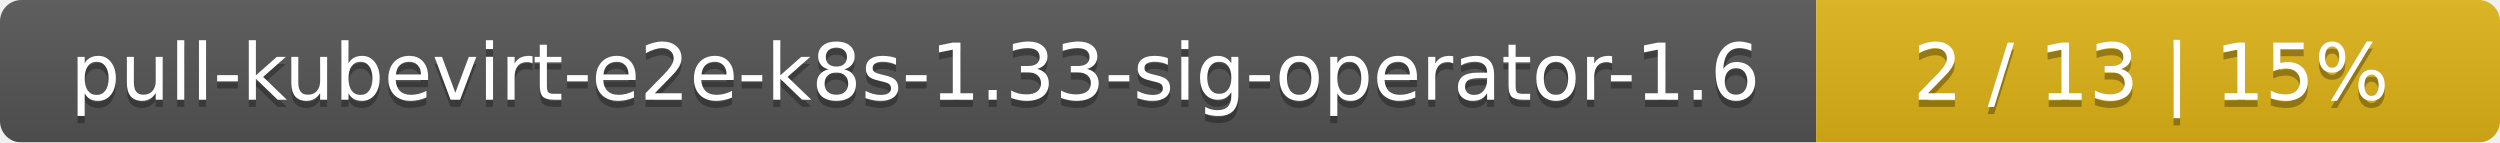
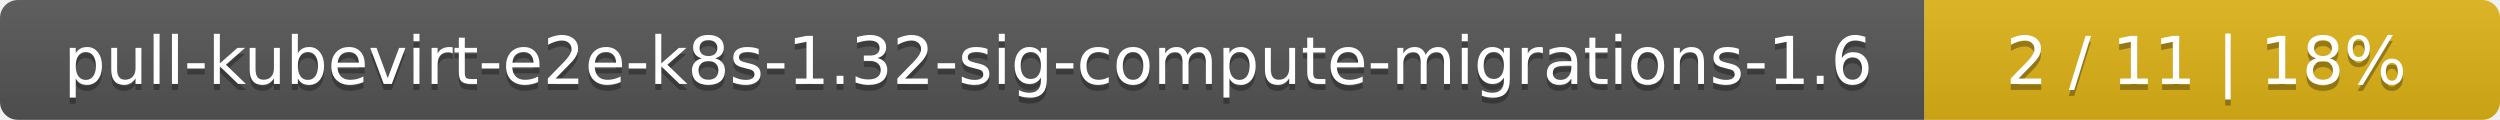
- <svg xmlns="http://www.w3.org/2000/svg" width="351" height="20">
+ <svg xmlns="http://www.w3.org/2000/svg" width="417" height="20">
  <linearGradient id="smooth" x2="0" y2="100%">
    <stop offset="0" stop-color="#bbb" stop-opacity=".1" />
    <stop offset="1" stop-opacity=".1" />
  </linearGradient>
  <mask id="round">
-     <rect width="351" height="20" rx="3" fill="#fff" />
+     <rect width="417" height="20" rx="3" fill="#fff" />
  </mask>
  <g mask="url(#round)">
-     <rect width="255" height="20" fill="#555" />
-     <rect x="255" width="96" height="20" fill="#dfb317" />
-     <rect width="351" height="20" fill="url(#smooth)" />
+     <rect width="321" height="20" fill="#555" />
+     <rect x="321" width="96" height="20" fill="#dfb317" />
+     <rect width="417" height="20" fill="url(#smooth)" />
  </g>
  <g fill="#fff" text-anchor="middle" font-family="DejaVu Sans,Verdana,Geneva,sans-serif" font-size="11">
-     <text x="128.5" y="15" fill="#010101" fill-opacity=".3">pull-kubevirt-e2e-k8s-1.33-sig-operator-1.6</text>
-     <text x="128.5" y="14">pull-kubevirt-e2e-k8s-1.33-sig-operator-1.6</text>
-     <text x="302" y="15" fill="#010101" fill-opacity=".3">2 / 13    |    15%</text>
-     <text x="302" y="14">2 / 13    |    15%</text>
+     <text x="161.5" y="15" fill="#010101" fill-opacity=".3">pull-kubevirt-e2e-k8s-1.32-sig-compute-migrations-1.6</text>
+     <text x="161.5" y="14">pull-kubevirt-e2e-k8s-1.32-sig-compute-migrations-1.6</text>
+     <text x="368" y="15" fill="#010101" fill-opacity=".3">2 / 11    |    18%</text>
+     <text x="368" y="14">2 / 11    |    18%</text>
  </g>
</svg>
